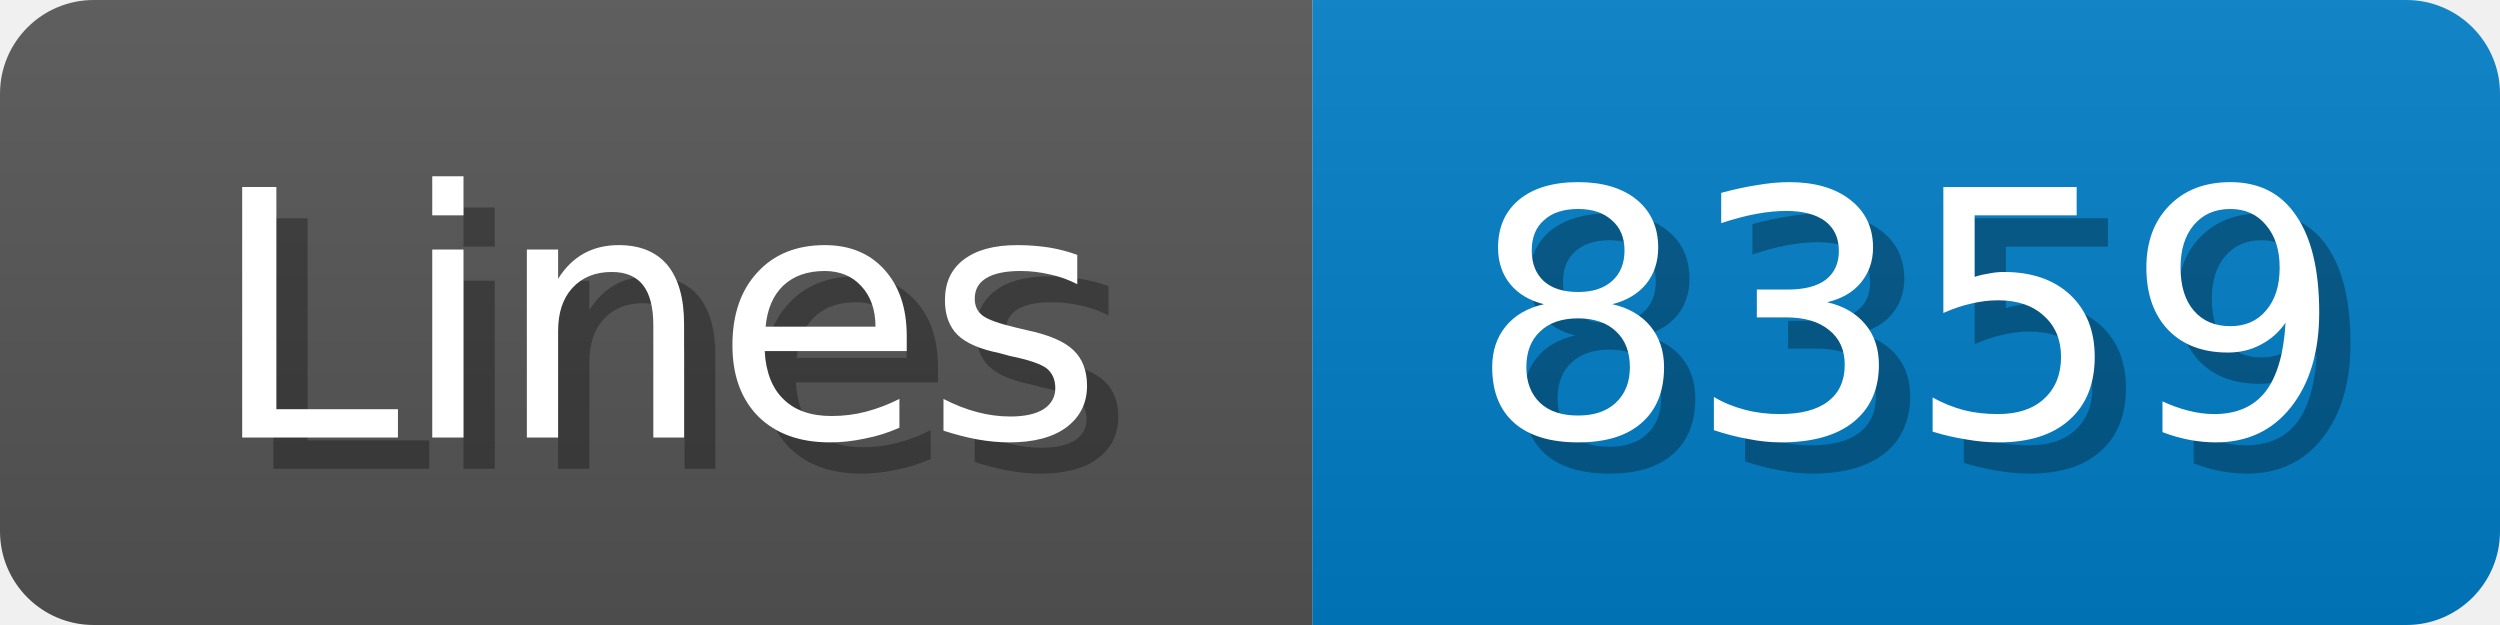
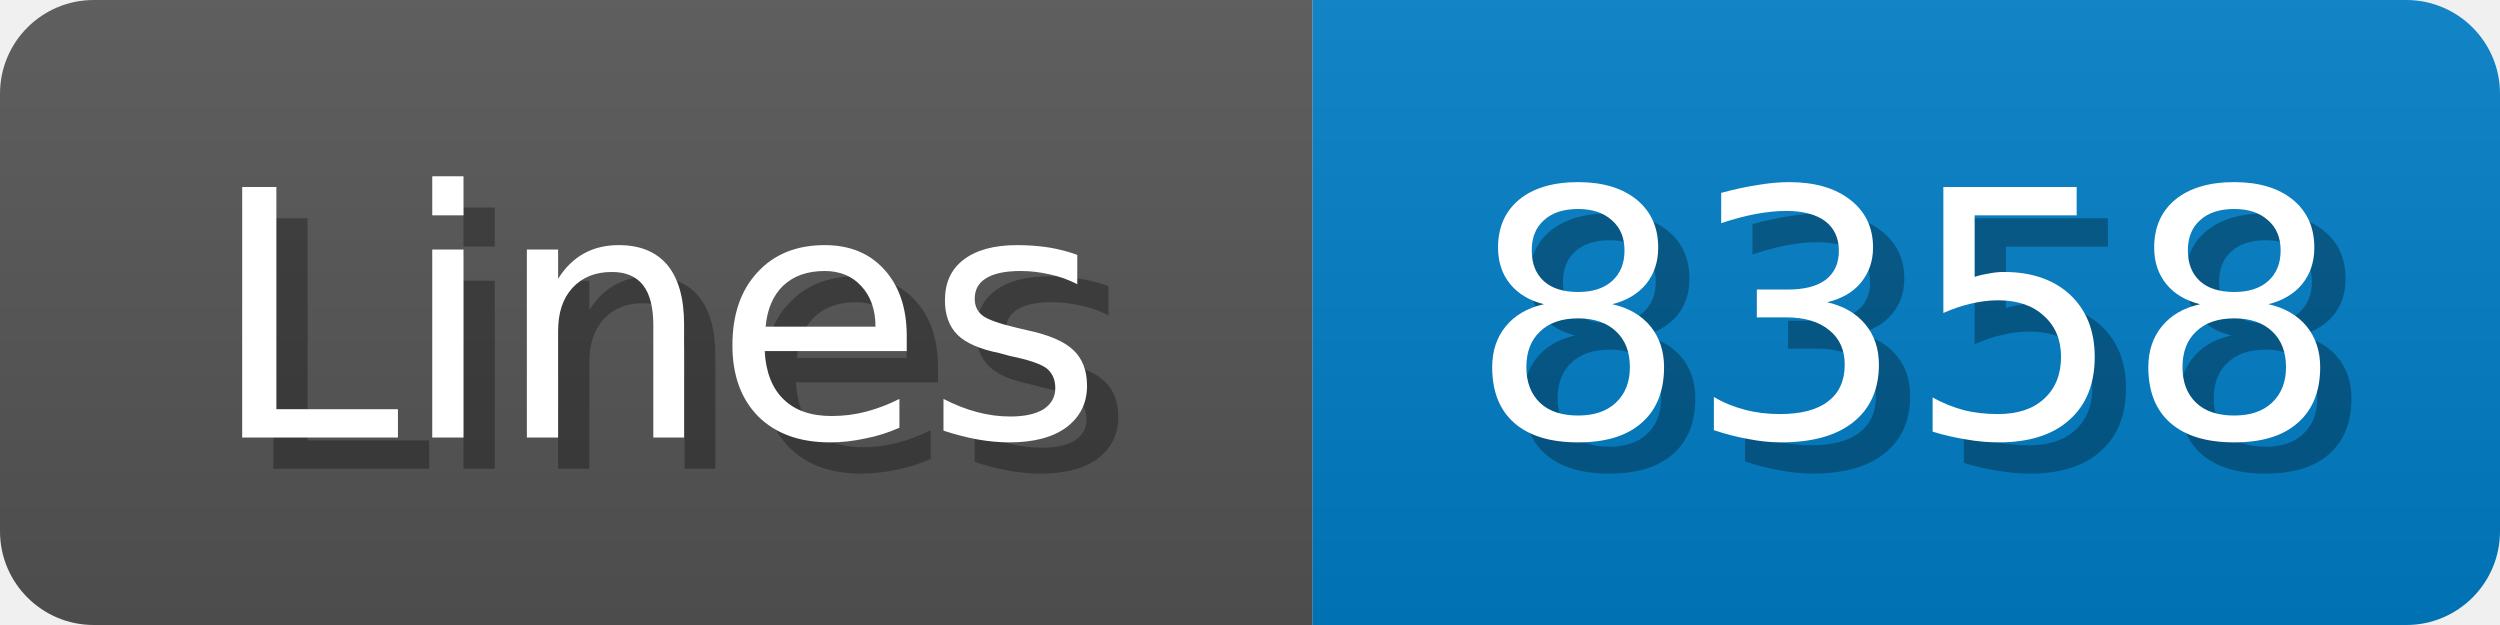
<svg xmlns="http://www.w3.org/2000/svg" width="80" height="20">
  <linearGradient id="b" x2="0" y2="100%">
    <stop offset="0" stop-color="#bbb" stop-opacity=".1" />
    <stop offset="1" stop-opacity=".1" />
  </linearGradient>
  <mask id="anybadge_1">
    <rect width="80" height="20" rx="3" fill="#fff" />
  </mask>
  <g mask="url(#anybadge_1)">
    <path fill="#555" d="M0 0h42v20H0z" />
    <path fill="#007ec6" d="M42 0h38v20H42z" />
    <path fill="url(#b)" d="M0 0h80v20H0z" />
  </g>
  <g fill="#fff" text-anchor="middle" font-family="DejaVu Sans,Verdana,Geneva,sans-serif" font-size="11">
    <text x="22.0" y="15" fill="#010101" fill-opacity=".3">Lines</text>
    <text x="21.0" y="14">Lines</text>
  </g>
  <g fill="#fff" text-anchor="middle" font-family="DejaVu Sans,Verdana,Geneva,sans-serif" font-size="11">
-     <text x="62.0" y="15" fill="#010101" fill-opacity=".3">8359</text>
-     <text x="61.0" y="14">8359</text>
+     <text x="62.0" y="15" fill="#010101" fill-opacity=".3">8358</text>
+     <text x="61.0" y="14">8358</text>
  </g>
</svg>
